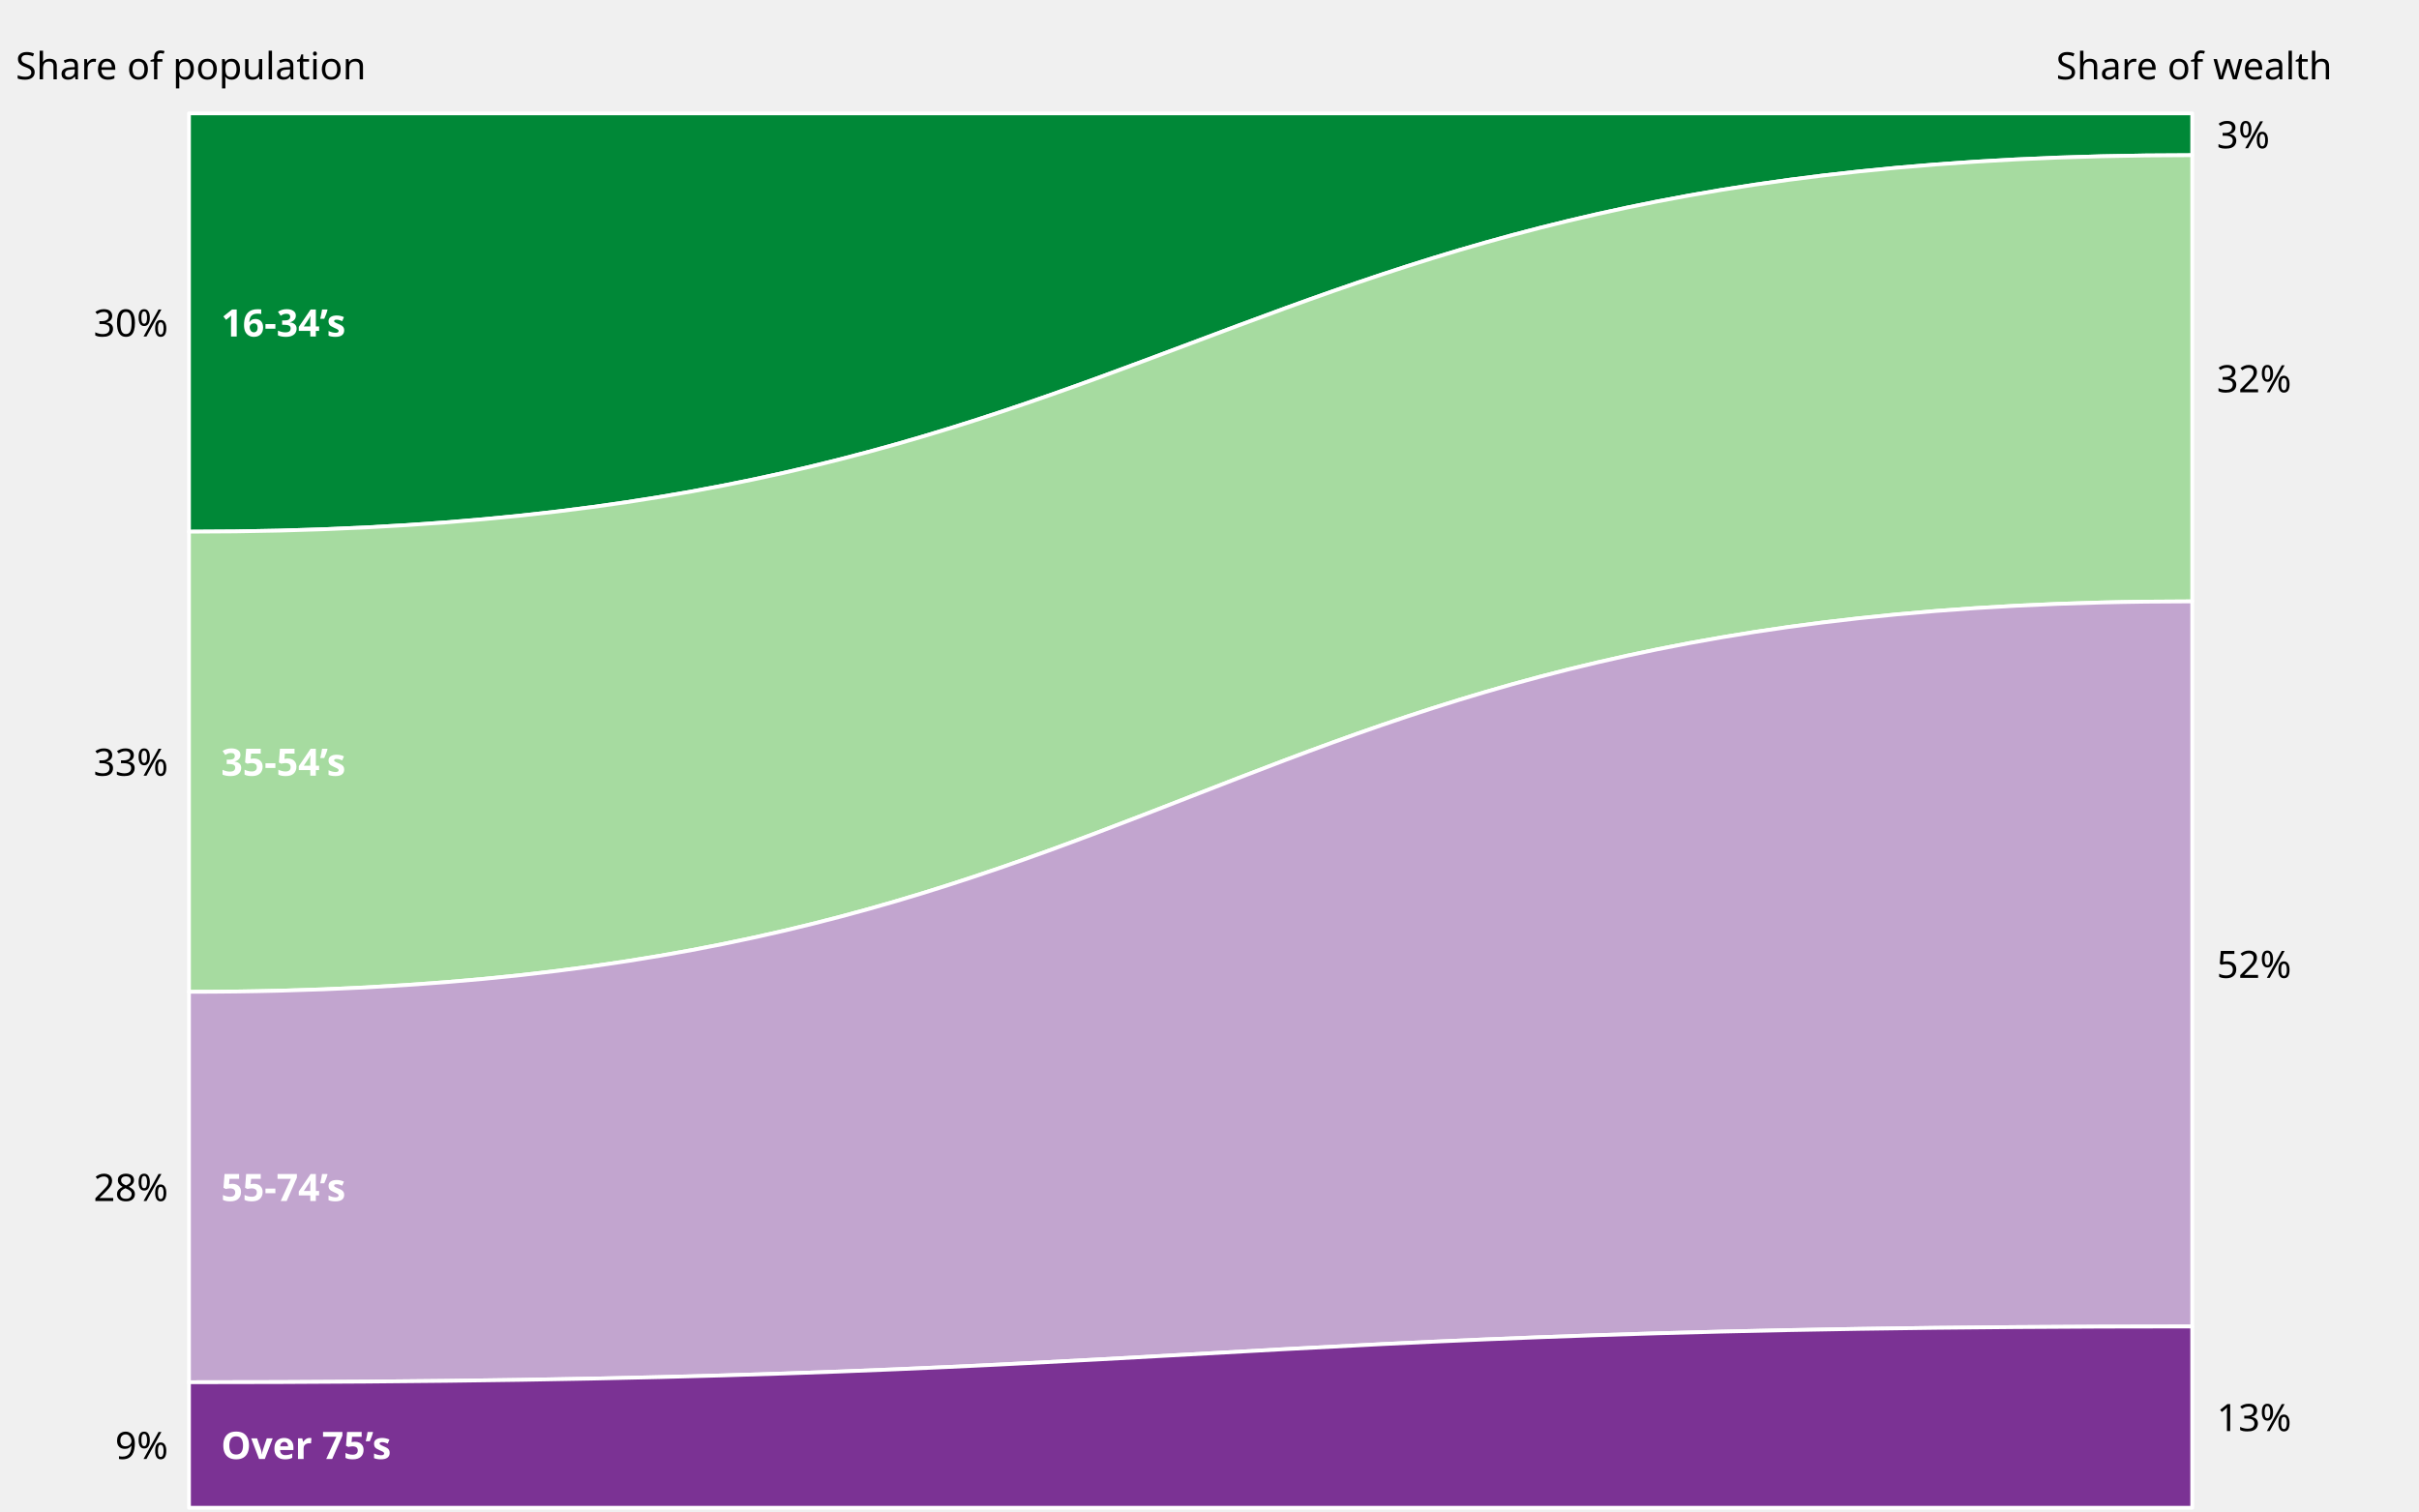
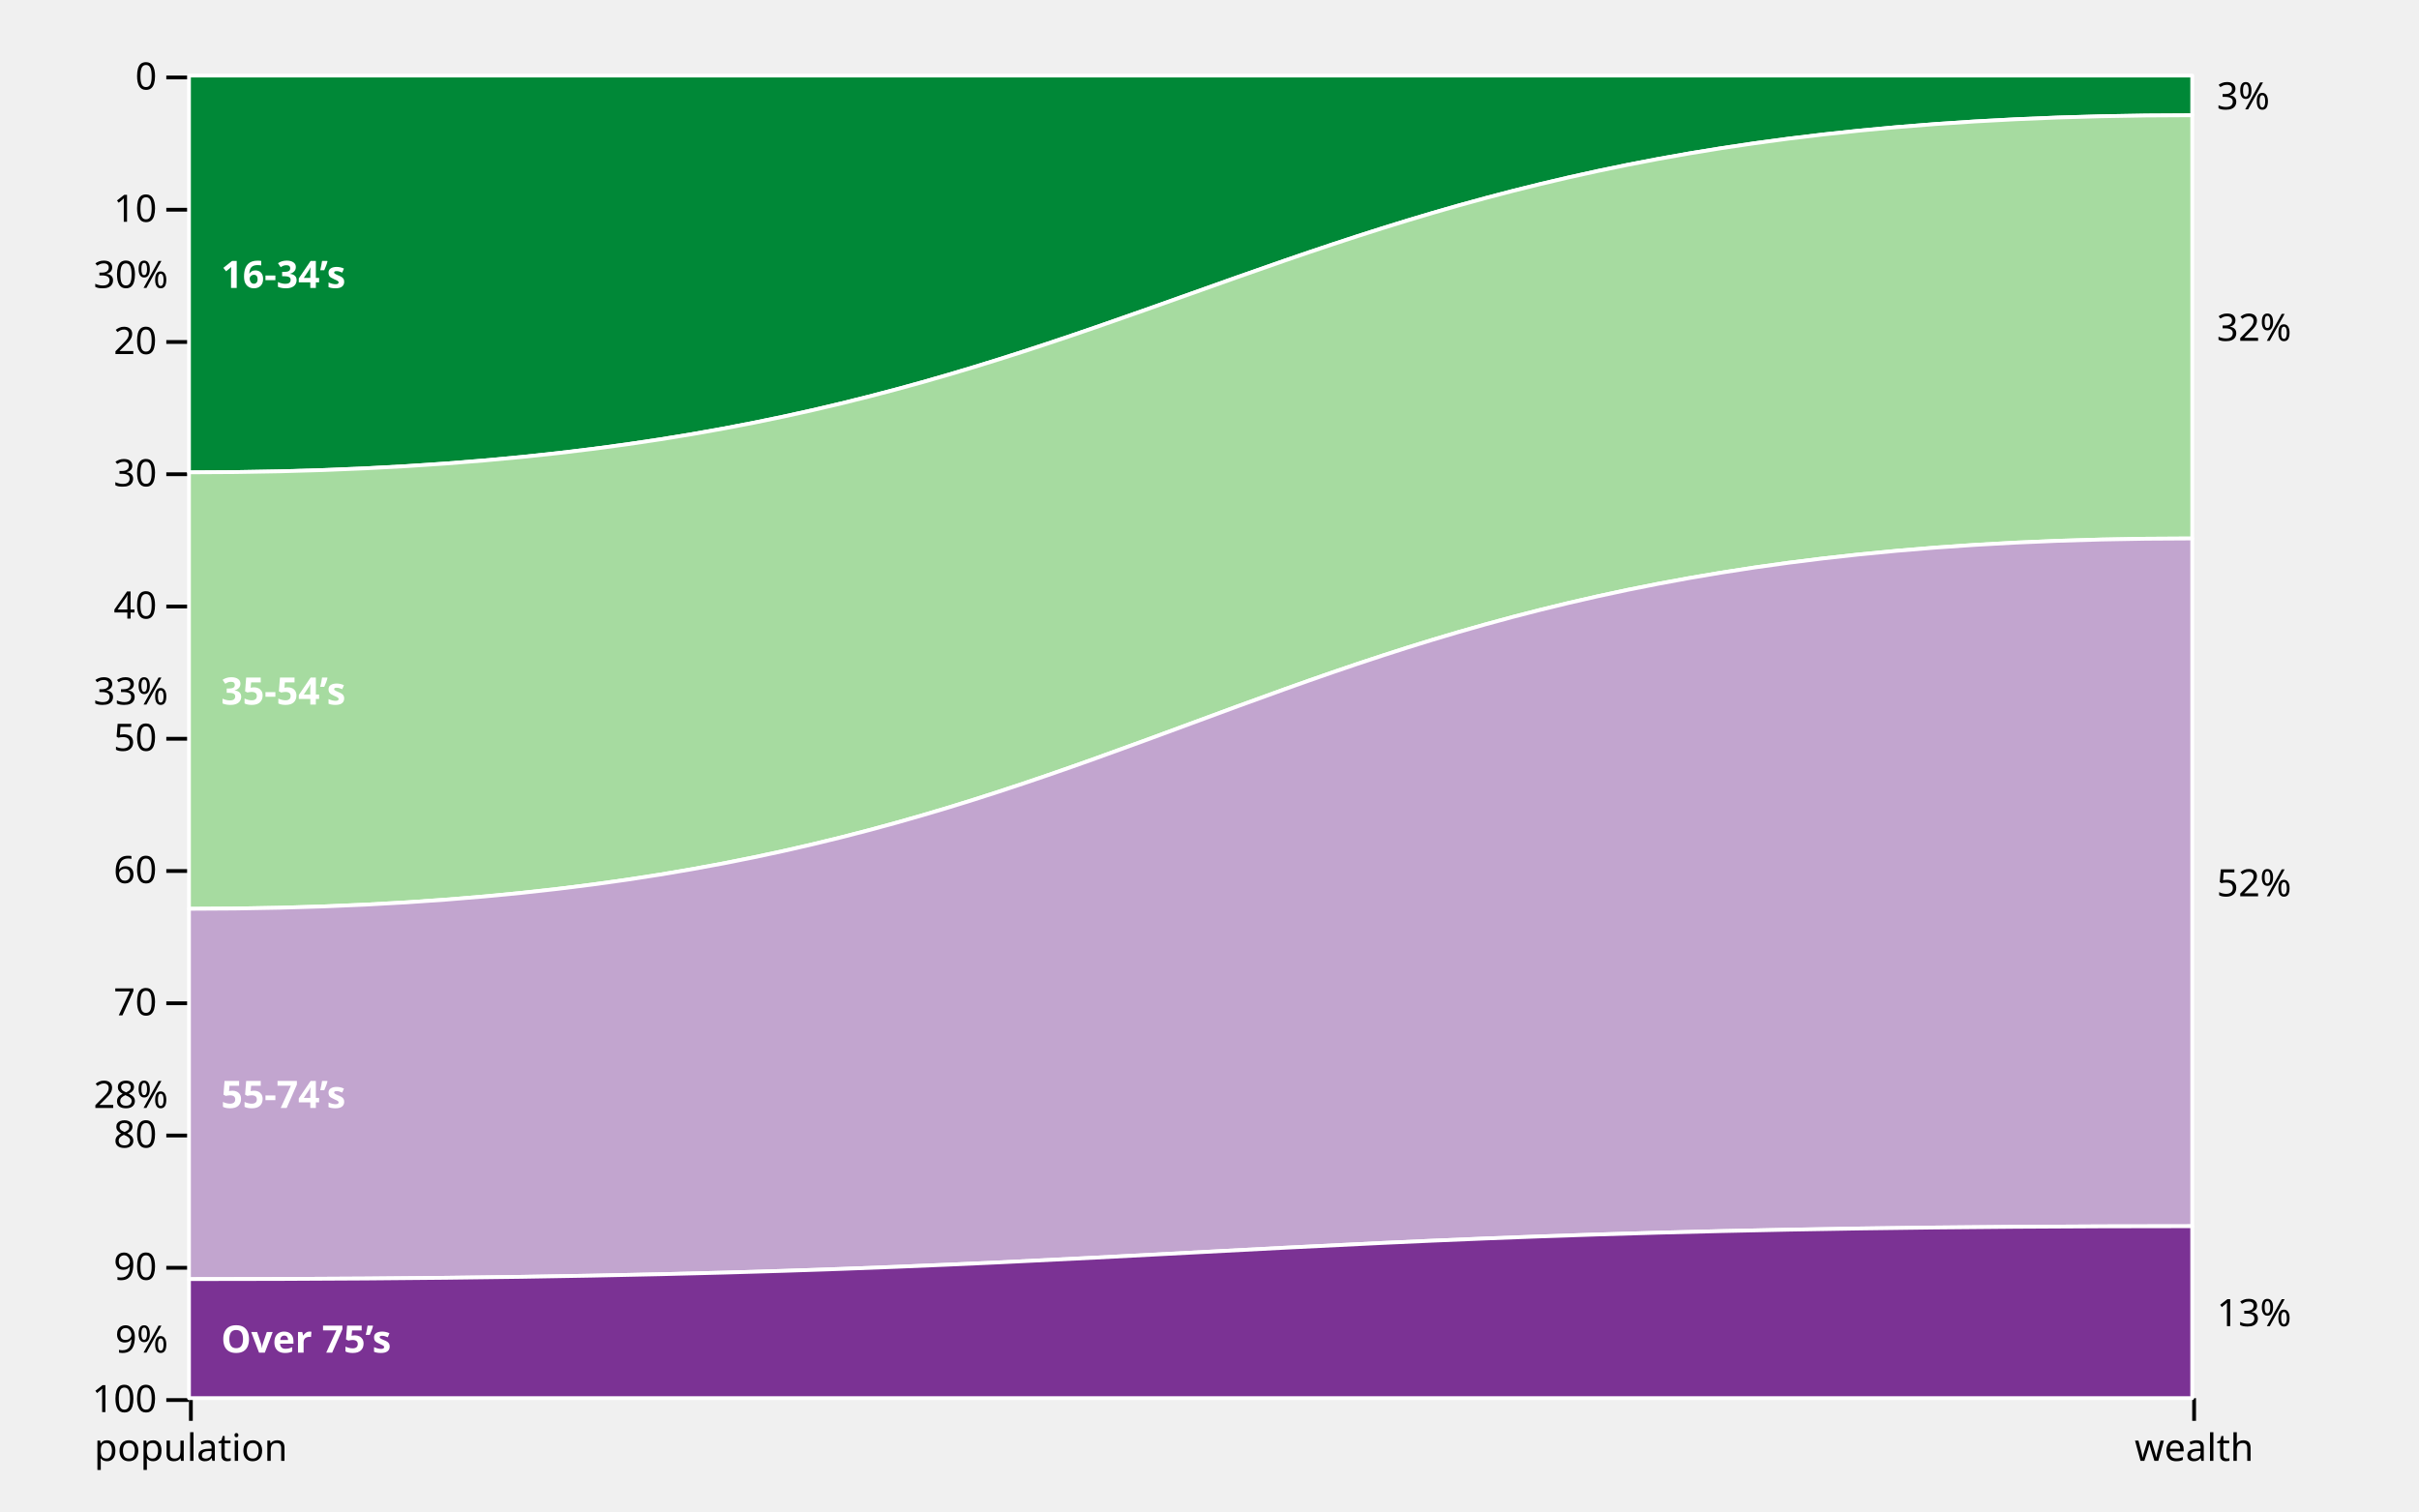
<svg xmlns="http://www.w3.org/2000/svg" class="plot" fill="currentColor" font-family="system-ui, sans-serif" font-size="10" text-anchor="middle" width="640" height="400" viewBox="0 0 640 400">
  <style>
    .plot {
      display: block;
      background: white;
      height: auto;
      height: intrinsic;
      max-width: 100%;
    }

    .plot text,
    .plot tspan {
      white-space: pre;
    }
  </style>
-   <g aria-label="x-axis" transform="translate(0,30)" fill="none" text-anchor="middle">
-     <g class="tick" opacity="1" transform="translate(50.5,0)">
-       <line stroke="currentColor" y2="0" />
-       <text fill="currentColor" y="-9" dy="0em">Share of population</text>
-     </g>
-     <g class="tick" opacity="1" transform="translate(580.5,0)">
-       <line stroke="currentColor" y2="0" />
-       <text fill="currentColor" y="-9" dy="0em">Share of wealth</text>
-     </g>
+   <g aria-label="vector" fill="none" stroke="currentColor" transform="translate(0,0.5)">
+     <path transform="translate(50,370)" d="M0,0L-6,0" />
+     <path transform="translate(50,335)" d="M0,0L-6,0" />
+     <path transform="translate(50,300)" d="M0,0L-6,0" />
+     <path transform="translate(50,265)" d="M0,0L-6,0" />
+     <path transform="translate(50,230)" d="M0,0L-6,0" />
+     <path transform="translate(50,195)" d="M0,0L-6,0" />
+     <path transform="translate(50,160)" d="M0,0L-6,0" />
+     <path transform="translate(50,125)" d="M0,0L-6,0" />
+     <path transform="translate(50,90)" d="M0,0L-6,0" />
+     <path transform="translate(50,55)" d="M0,0L-6,0" />
+     <path transform="translate(50,20)" d="M0,0L-6,0" />
+   </g>
+   <g aria-label="text" text-anchor="end" font-variant="tabular-nums" transform="translate(-8.5,0.5)">
+     <text y="0.32em" transform="translate(50,370)">100</text>
+     <text y="0.32em" transform="translate(50,335)">90</text>
+     <text y="0.32em" transform="translate(50,300)">80</text>
+     <text y="0.32em" transform="translate(50,265)">70</text>
+     <text y="0.32em" transform="translate(50,230)">60</text>
+     <text y="0.32em" transform="translate(50,195)">50</text>
+     <text y="0.32em" transform="translate(50,160)">40</text>
+     <text y="0.32em" transform="translate(50,125)">30</text>
+     <text y="0.32em" transform="translate(50,90)">20</text>
+     <text y="0.32em" transform="translate(50,55)">10</text>
+     <text y="0.32em" transform="translate(50,20)">0</text>
+   </g>
+   <g aria-label="vector" fill="none" stroke="currentColor" transform="translate(0.5,0)">
+     <path transform="translate(50,370)" d="M0,0L0,6" />
+     <path transform="translate(580,370)" d="M0,0L0,6" />
+   </g>
+   <g aria-label="text" transform="translate(0.5,9.5)">
+     <text y="0.71em" transform="translate(50,370)">population</text>
+     <text y="0.71em" transform="translate(580,370)">wealth</text>
  </g>
  <g aria-label="area" stroke="white" stroke-linejoin="round" stroke-linecap="round">
-     <path fill="#008837" d="M50,140.7C315,140.7,315,41.07,580,41.07L580,30C315,30,315,30,50,30Z" />
-     <path fill="#a6dba0" d="M50,262.47C315,262.47,315,159.15,580,159.15L580,41.07C315,41.07,315,140.7,50,140.7Z" />
-     <path fill="#c2a5cf" d="M50,365.79C315,365.79,315,351.03,580,351.03L580,159.15C315,159.15,315,262.47,50,262.47Z" />
-     <path fill="#7b3294" d="M50,399C315,399,315,399,580,399L580,351.03C315,351.03,315,365.79,50,365.79Z" />
+     <path fill="#008837" d="M50,125C315,125,315,30.5,580,30.5L580,20C315,20,315,20,50,20Z" />
+     <path fill="#a6dba0" d="M50,240.5C315,240.5,315,142.5,580,142.5L580,30.5C315,30.5,315,125,50,125Z" />
+     <path fill="#c2a5cf" d="M50,338.5C315,338.5,315,324.5,580,324.5L580,142.5C315,142.5,315,240.5,50,240.5Z" />
+     <path fill="#7b3294" d="M50,370C315,370,315,370,580,370L580,324.5C315,324.5,315,338.5,50,338.5Z" />
  </g>
  <g aria-label="text" text-anchor="end" transform="translate(-5.5,0.5)">
-     <text y="0.32em" transform="translate(50,85.35)">30%</text>
-     <text y="0.32em" transform="translate(50,201.585)">33%</text>
-     <text y="0.32em" transform="translate(50,314.13)">28%</text>
-     <text y="0.32em" transform="translate(50,382.395)">9%</text>
+     <text y="0.32em" transform="translate(50,72.5)">30%</text>
+     <text y="0.32em" transform="translate(50,182.75)">33%</text>
+     <text y="0.32em" transform="translate(50,289.5)">28%</text>
+     <text y="0.32em" transform="translate(50,354.25)">9%</text>
  </g>
  <g aria-label="text" text-anchor="start" transform="translate(6.5,0.5)">
-     <text y="0.32em" transform="translate(580,35.535)">3%</text>
-     <text y="0.32em" transform="translate(580,100.11)">32%</text>
-     <text y="0.32em" transform="translate(580,255.09)">52%</text>
-     <text y="0.32em" transform="translate(580,375.015)">13%</text>
+     <text y="0.32em" transform="translate(580,25.25)">3%</text>
+     <text y="0.32em" transform="translate(580,86.5)">32%</text>
+     <text y="0.32em" transform="translate(580,233.5)">52%</text>
+     <text y="0.32em" transform="translate(580,347.25)">13%</text>
  </g>
  <g aria-label="text" fill="white" text-anchor="start" font-weight="bold" transform="translate(8.5,0.5)">
-     <text y="0.32em" transform="translate(50,85.35)">16-34’s</text>
-     <text y="0.32em" transform="translate(50,201.585)">35-54’s</text>
-     <text y="0.32em" transform="translate(50,314.13)">55-74’s</text>
-     <text y="0.32em" transform="translate(50,382.395)">Over 75’s</text>
+     <text y="0.32em" transform="translate(50,72.5)">16-34’s</text>
+     <text y="0.32em" transform="translate(50,182.75)">35-54’s</text>
+     <text y="0.32em" transform="translate(50,289.5)">55-74’s</text>
+     <text y="0.32em" transform="translate(50,354.25)">Over 75’s</text>
  </g>
</svg>
